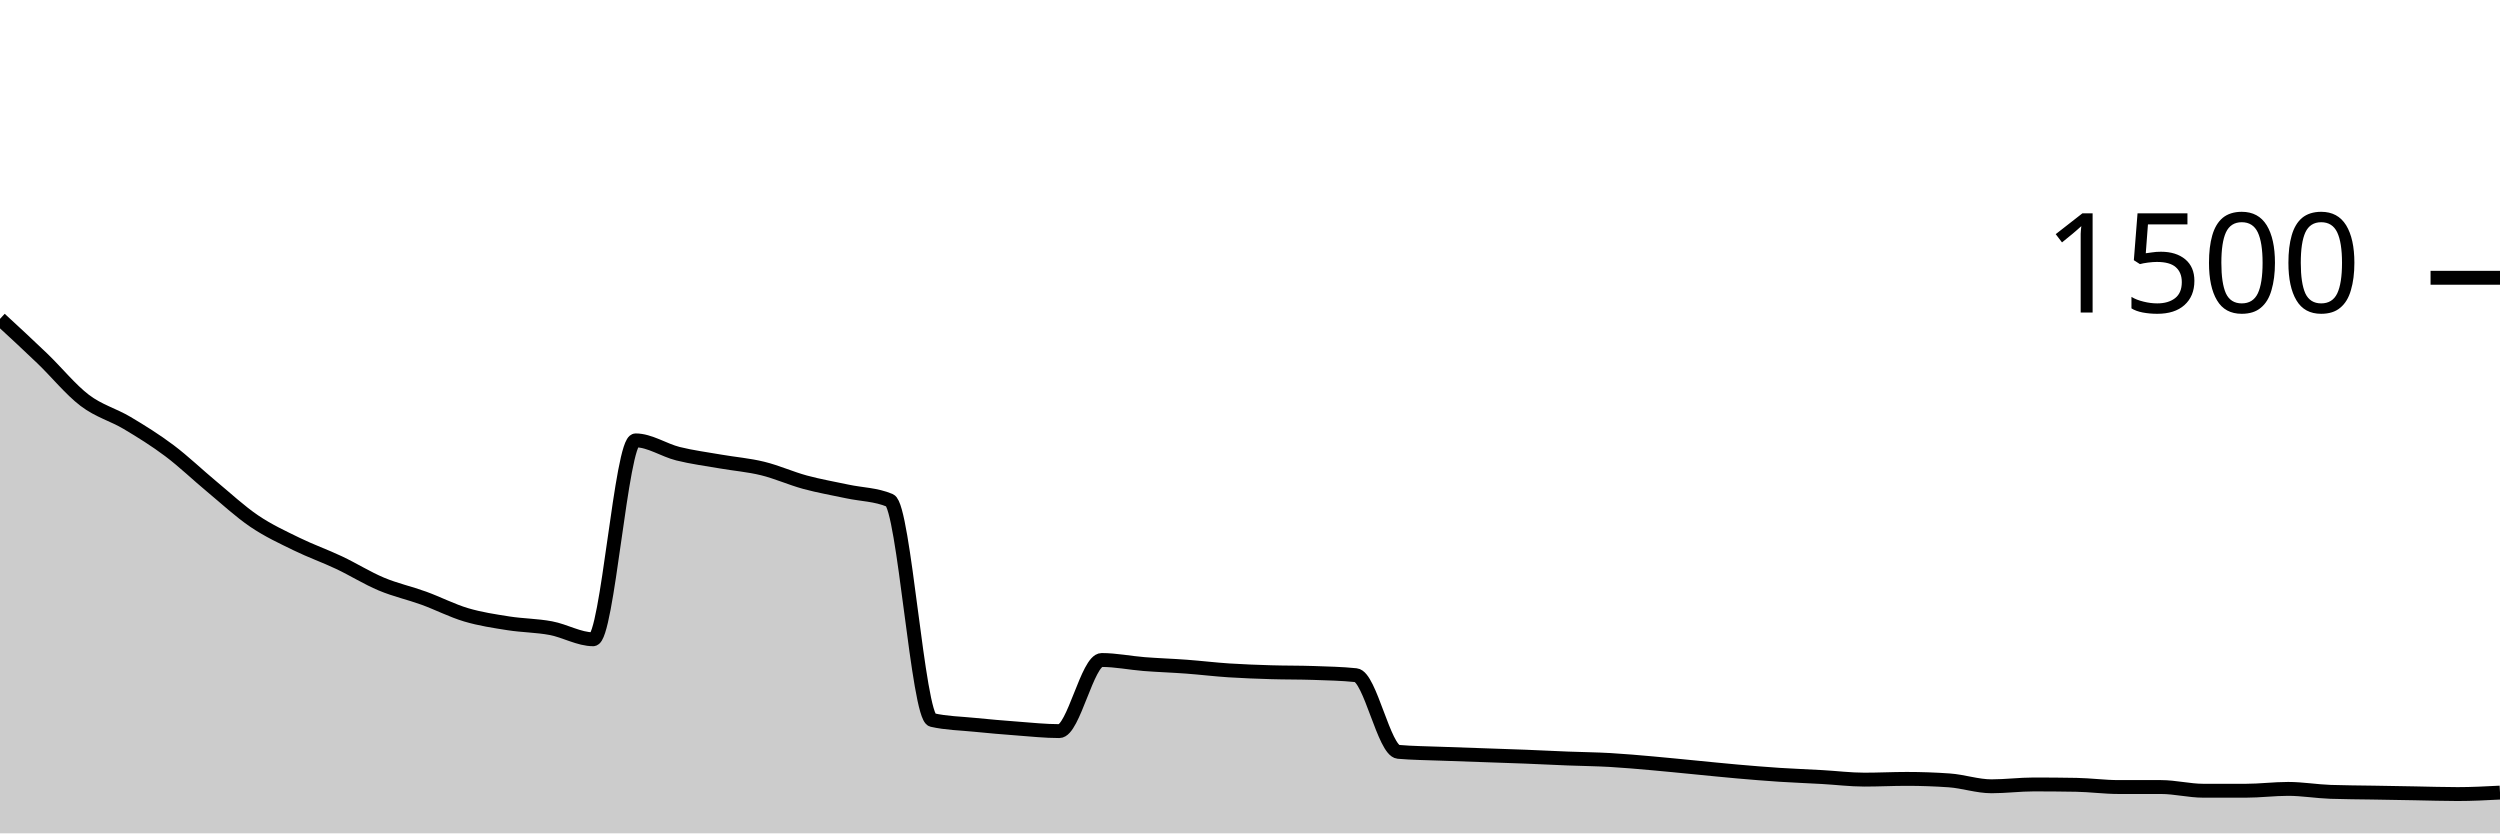
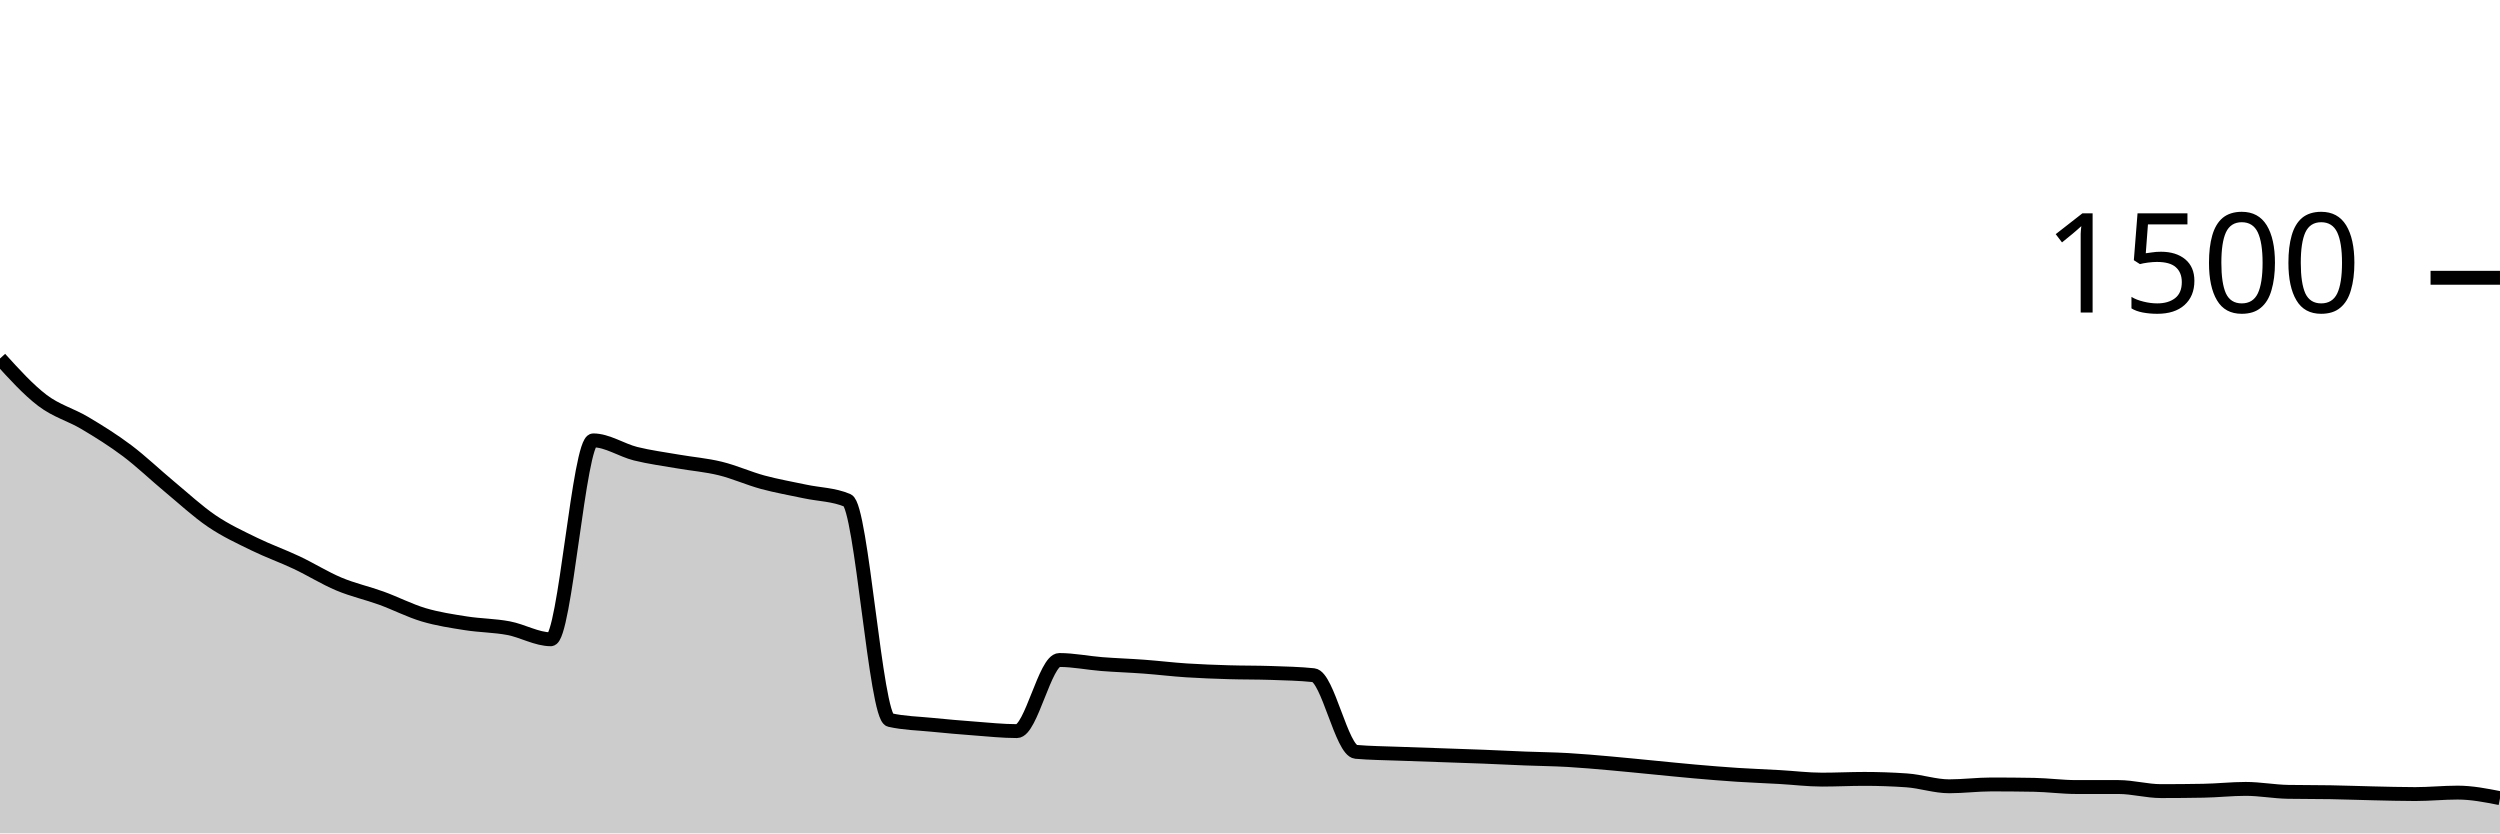
<svg xmlns="http://www.w3.org/2000/svg" viewBox="0 0 180 60">
  <g transform="translate(0,20)">
-     <path class="area" fill="rgba(0, 0, 0, 0.2)" d="M0,2.96C1.017,3.898,2.034,4.836,3.051,5.813C4.068,6.791,5.085,8.053,6.102,8.827C7.119,9.6,8.136,9.849,9.153,10.453C10.169,11.058,11.186,11.689,12.203,12.453C13.22,13.218,14.237,14.196,15.254,15.04C16.271,15.884,17.288,16.831,18.305,17.52C19.322,18.209,20.339,18.676,21.356,19.173C22.373,19.671,23.39,20.027,24.407,20.507C25.424,20.987,26.441,21.627,27.458,22.053C28.475,22.48,29.492,22.698,30.508,23.067C31.525,23.436,32.542,23.964,33.559,24.267C34.576,24.569,35.593,24.72,36.61,24.88C37.627,25.04,38.644,25.036,39.661,25.227C40.678,25.418,41.695,26.027,42.712,26.027C43.729,26.027,44.746,11.707,45.763,11.707C46.78,11.707,47.797,12.413,48.814,12.667C49.831,12.92,50.847,13.049,51.864,13.227C52.881,13.404,53.898,13.484,54.915,13.733C55.932,13.982,56.949,14.444,57.966,14.72C58.983,14.996,60,15.169,61.017,15.387C62.034,15.604,63.051,15.6,64.068,16.027C65.085,16.453,66.102,31.609,67.119,31.84C68.136,32.071,69.153,32.084,70.169,32.187C71.186,32.289,72.203,32.378,73.22,32.453C74.237,32.529,75.254,32.64,76.271,32.64C77.288,32.64,78.305,27.52,79.322,27.52C80.339,27.52,81.356,27.733,82.373,27.813C83.39,27.893,84.407,27.924,85.424,28C86.441,28.076,87.458,28.2,88.475,28.267C89.492,28.333,90.508,28.369,91.525,28.4C92.542,28.431,93.559,28.418,94.576,28.453C95.593,28.489,96.61,28.507,97.627,28.613C98.644,28.72,99.661,34.044,100.678,34.133C101.695,34.222,102.712,34.227,103.729,34.267C104.746,34.307,105.763,34.338,106.78,34.373C107.797,34.409,108.814,34.44,109.831,34.48C110.847,34.52,111.864,34.573,112.881,34.613C113.898,34.653,114.915,34.662,115.932,34.72C116.949,34.778,117.966,34.871,118.983,34.96C120,35.049,121.017,35.156,122.034,35.253C123.051,35.351,124.068,35.458,125.085,35.547C126.102,35.636,127.119,35.72,128.136,35.787C129.153,35.853,130.169,35.889,131.186,35.947C132.203,36.004,133.22,36.133,134.237,36.133C135.254,36.133,136.271,36.08,137.288,36.08C138.305,36.08,139.322,36.116,140.339,36.187C141.356,36.258,142.373,36.613,143.39,36.613C144.407,36.613,145.424,36.48,146.441,36.48C147.458,36.48,148.475,36.489,149.492,36.507C150.508,36.524,151.525,36.667,152.542,36.667C153.559,36.667,154.576,36.667,155.593,36.667C156.61,36.667,157.627,36.933,158.644,36.933C159.661,36.933,160.678,36.933,161.695,36.933C162.712,36.933,163.729,36.8,164.746,36.8C165.763,36.8,166.78,36.978,167.797,37.013C168.814,37.049,169.831,37.049,170.847,37.067C171.864,37.084,172.881,37.102,173.898,37.12C174.915,37.138,175.932,37.173,176.949,37.173C177.966,37.173,178.983,37.12,180,37.067L180,40C178.983,40,177.966,40,176.949,40C175.932,40,174.915,40,173.898,40C172.881,40,171.864,40,170.847,40C169.831,40,168.814,40,167.797,40C166.78,40,165.763,40,164.746,40C163.729,40,162.712,40,161.695,40C160.678,40,159.661,40,158.644,40C157.627,40,156.61,40,155.593,40C154.576,40,153.559,40,152.542,40C151.525,40,150.508,40,149.492,40C148.475,40,147.458,40,146.441,40C145.424,40,144.407,40,143.39,40C142.373,40,141.356,40,140.339,40C139.322,40,138.305,40,137.288,40C136.271,40,135.254,40,134.237,40C133.22,40,132.203,40,131.186,40C130.169,40,129.153,40,128.136,40C127.119,40,126.102,40,125.085,40C124.068,40,123.051,40,122.034,40C121.017,40,120,40,118.983,40C117.966,40,116.949,40,115.932,40C114.915,40,113.898,40,112.881,40C111.864,40,110.847,40,109.831,40C108.814,40,107.797,40,106.78,40C105.763,40,104.746,40,103.729,40C102.712,40,101.695,40,100.678,40C99.661,40,98.644,40,97.627,40C96.61,40,95.593,40,94.576,40C93.559,40,92.542,40,91.525,40C90.508,40,89.492,40,88.475,40C87.458,40,86.441,40,85.424,40C84.407,40,83.39,40,82.373,40C81.356,40,80.339,40,79.322,40C78.305,40,77.288,40,76.271,40C75.254,40,74.237,40,73.22,40C72.203,40,71.186,40,70.169,40C69.153,40,68.136,40,67.119,40C66.102,40,65.085,40,64.068,40C63.051,40,62.034,40,61.017,40C60,40,58.983,40,57.966,40C56.949,40,55.932,40,54.915,40C53.898,40,52.881,40,51.864,40C50.847,40,49.831,40,48.814,40C47.797,40,46.78,40,45.763,40C44.746,40,43.729,40,42.712,40C41.695,40,40.678,40,39.661,40C38.644,40,37.627,40,36.61,40C35.593,40,34.576,40,33.559,40C32.542,40,31.525,40,30.508,40C29.492,40,28.475,40,27.458,40C26.441,40,25.424,40,24.407,40C23.39,40,22.373,40,21.356,40C20.339,40,19.322,40,18.305,40C17.288,40,16.271,40,15.254,40C14.237,40,13.22,40,12.203,40C11.186,40,10.169,40,9.153,40C8.136,40,7.119,40,6.102,40C5.085,40,4.068,40,3.051,40C2.034,40,1.017,40,0,40Z" />
-     <path class="line" stroke="black" fill="none" d="M0,2.96C1.017,3.898,2.034,4.836,3.051,5.813C4.068,6.791,5.085,8.053,6.102,8.827C7.119,9.6,8.136,9.849,9.153,10.453C10.169,11.058,11.186,11.689,12.203,12.453C13.22,13.218,14.237,14.196,15.254,15.04C16.271,15.884,17.288,16.831,18.305,17.52C19.322,18.209,20.339,18.676,21.356,19.173C22.373,19.671,23.39,20.027,24.407,20.507C25.424,20.987,26.441,21.627,27.458,22.053C28.475,22.48,29.492,22.698,30.508,23.067C31.525,23.436,32.542,23.964,33.559,24.267C34.576,24.569,35.593,24.72,36.61,24.88C37.627,25.04,38.644,25.036,39.661,25.227C40.678,25.418,41.695,26.027,42.712,26.027C43.729,26.027,44.746,11.707,45.763,11.707C46.78,11.707,47.797,12.413,48.814,12.667C49.831,12.92,50.847,13.049,51.864,13.227C52.881,13.404,53.898,13.484,54.915,13.733C55.932,13.982,56.949,14.444,57.966,14.72C58.983,14.996,60,15.169,61.017,15.387C62.034,15.604,63.051,15.6,64.068,16.027C65.085,16.453,66.102,31.609,67.119,31.84C68.136,32.071,69.153,32.084,70.169,32.187C71.186,32.289,72.203,32.378,73.22,32.453C74.237,32.529,75.254,32.64,76.271,32.64C77.288,32.64,78.305,27.52,79.322,27.52C80.339,27.52,81.356,27.733,82.373,27.813C83.39,27.893,84.407,27.924,85.424,28C86.441,28.076,87.458,28.2,88.475,28.267C89.492,28.333,90.508,28.369,91.525,28.4C92.542,28.431,93.559,28.418,94.576,28.453C95.593,28.489,96.61,28.507,97.627,28.613C98.644,28.72,99.661,34.044,100.678,34.133C101.695,34.222,102.712,34.227,103.729,34.267C104.746,34.307,105.763,34.338,106.78,34.373C107.797,34.409,108.814,34.44,109.831,34.48C110.847,34.52,111.864,34.573,112.881,34.613C113.898,34.653,114.915,34.662,115.932,34.72C116.949,34.778,117.966,34.871,118.983,34.96C120,35.049,121.017,35.156,122.034,35.253C123.051,35.351,124.068,35.458,125.085,35.547C126.102,35.636,127.119,35.72,128.136,35.787C129.153,35.853,130.169,35.889,131.186,35.947C132.203,36.004,133.22,36.133,134.237,36.133C135.254,36.133,136.271,36.08,137.288,36.08C138.305,36.08,139.322,36.116,140.339,36.187C141.356,36.258,142.373,36.613,143.39,36.613C144.407,36.613,145.424,36.48,146.441,36.48C147.458,36.48,148.475,36.489,149.492,36.507C150.508,36.524,151.525,36.667,152.542,36.667C153.559,36.667,154.576,36.667,155.593,36.667C156.61,36.667,157.627,36.933,158.644,36.933C159.661,36.933,160.678,36.933,161.695,36.933C162.712,36.933,163.729,36.8,164.746,36.8C165.763,36.8,166.78,36.978,167.797,37.013C168.814,37.049,169.831,37.049,170.847,37.067C171.864,37.084,172.881,37.102,173.898,37.12C174.915,37.138,175.932,37.173,176.949,37.173C177.966,37.173,178.983,37.12,180,37.067" />
+     <path class="area" fill="rgba(0, 0, 0, 0.2)" d="M0,5.813C1.017,6.933,2.034,8.053,3.051,8.827C4.068,9.6,5.085,9.849,6.102,10.453C7.119,11.058,8.136,11.689,9.153,12.453C10.169,13.218,11.186,14.196,12.203,15.04C13.22,15.884,14.237,16.831,15.254,17.52C16.271,18.209,17.288,18.676,18.305,19.173C19.322,19.671,20.339,20.027,21.356,20.507C22.373,20.987,23.39,21.627,24.407,22.053C25.424,22.48,26.441,22.698,27.458,23.067C28.475,23.436,29.492,23.964,30.508,24.267C31.525,24.569,32.542,24.72,33.559,24.88C34.576,25.04,35.593,25.036,36.61,25.227C37.627,25.418,38.644,26.027,39.661,26.027C40.678,26.027,41.695,11.707,42.712,11.707C43.729,11.707,44.746,12.413,45.763,12.667C46.78,12.92,47.797,13.049,48.814,13.227C49.831,13.404,50.847,13.484,51.864,13.733C52.881,13.982,53.898,14.444,54.915,14.72C55.932,14.996,56.949,15.169,57.966,15.387C58.983,15.604,60,15.6,61.017,16.027C62.034,16.453,63.051,31.609,64.068,31.84C65.085,32.071,66.102,32.084,67.119,32.187C68.136,32.289,69.153,32.378,70.169,32.453C71.186,32.529,72.203,32.64,73.22,32.64C74.237,32.64,75.254,27.52,76.271,27.52C77.288,27.52,78.305,27.733,79.322,27.813C80.339,27.893,81.356,27.924,82.373,28C83.39,28.076,84.407,28.2,85.424,28.267C86.441,28.333,87.458,28.369,88.475,28.4C89.492,28.431,90.508,28.418,91.525,28.453C92.542,28.489,93.559,28.507,94.576,28.613C95.593,28.72,96.61,34.044,97.627,34.133C98.644,34.222,99.661,34.227,100.678,34.267C101.695,34.307,102.712,34.338,103.729,34.373C104.746,34.409,105.763,34.44,106.78,34.48C107.797,34.52,108.814,34.573,109.831,34.613C110.847,34.653,111.864,34.662,112.881,34.72C113.898,34.778,114.915,34.871,115.932,34.96C116.949,35.049,117.966,35.156,118.983,35.253C120,35.351,121.017,35.458,122.034,35.547C123.051,35.636,124.068,35.72,125.085,35.787C126.102,35.853,127.119,35.889,128.136,35.947C129.153,36.004,130.169,36.133,131.186,36.133C132.203,36.133,133.22,36.08,134.237,36.08C135.254,36.08,136.271,36.116,137.288,36.187C138.305,36.258,139.322,36.613,140.339,36.613C141.356,36.613,142.373,36.48,143.39,36.48C144.407,36.48,145.424,36.489,146.441,36.507C147.458,36.524,148.475,36.667,149.492,36.667C150.508,36.667,151.525,36.667,152.542,36.667C153.559,36.667,154.576,36.96,155.593,36.96C156.61,36.96,157.627,36.951,158.644,36.933C159.661,36.916,160.678,36.8,161.695,36.8C162.712,36.8,163.729,36.996,164.746,37.013C165.763,37.031,166.78,37.022,167.797,37.04C168.814,37.058,169.831,37.098,170.847,37.12C171.864,37.142,172.881,37.173,173.898,37.173C174.915,37.173,175.932,37.067,176.949,37.067C177.966,37.067,178.983,37.267,180,37.467L180,40C178.983,40,177.966,40,176.949,40C175.932,40,174.915,40,173.898,40C172.881,40,171.864,40,170.847,40C169.831,40,168.814,40,167.797,40C166.78,40,165.763,40,164.746,40C163.729,40,162.712,40,161.695,40C160.678,40,159.661,40,158.644,40C157.627,40,156.61,40,155.593,40C154.576,40,153.559,40,152.542,40C151.525,40,150.508,40,149.492,40C148.475,40,147.458,40,146.441,40C145.424,40,144.407,40,143.39,40C142.373,40,141.356,40,140.339,40C139.322,40,138.305,40,137.288,40C136.271,40,135.254,40,134.237,40C133.22,40,132.203,40,131.186,40C130.169,40,129.153,40,128.136,40C127.119,40,126.102,40,125.085,40C124.068,40,123.051,40,122.034,40C121.017,40,120,40,118.983,40C117.966,40,116.949,40,115.932,40C114.915,40,113.898,40,112.881,40C111.864,40,110.847,40,109.831,40C108.814,40,107.797,40,106.78,40C105.763,40,104.746,40,103.729,40C102.712,40,101.695,40,100.678,40C99.661,40,98.644,40,97.627,40C96.61,40,95.593,40,94.576,40C93.559,40,92.542,40,91.525,40C90.508,40,89.492,40,88.475,40C87.458,40,86.441,40,85.424,40C84.407,40,83.39,40,82.373,40C81.356,40,80.339,40,79.322,40C78.305,40,77.288,40,76.271,40C75.254,40,74.237,40,73.22,40C72.203,40,71.186,40,70.169,40C69.153,40,68.136,40,67.119,40C66.102,40,65.085,40,64.068,40C63.051,40,62.034,40,61.017,40C60,40,58.983,40,57.966,40C56.949,40,55.932,40,54.915,40C53.898,40,52.881,40,51.864,40C50.847,40,49.831,40,48.814,40C47.797,40,46.78,40,45.763,40C44.746,40,43.729,40,42.712,40C41.695,40,40.678,40,39.661,40C38.644,40,37.627,40,36.61,40C35.593,40,34.576,40,33.559,40C32.542,40,31.525,40,30.508,40C29.492,40,28.475,40,27.458,40C26.441,40,25.424,40,24.407,40C23.39,40,22.373,40,21.356,40C20.339,40,19.322,40,18.305,40C17.288,40,16.271,40,15.254,40C14.237,40,13.22,40,12.203,40C11.186,40,10.169,40,9.153,40C8.136,40,7.119,40,6.102,40C5.085,40,4.068,40,3.051,40C2.034,40,1.017,40,0,40Z" />
+     <path class="line" stroke="black" fill="none" d="M0,5.813C1.017,6.933,2.034,8.053,3.051,8.827C4.068,9.6,5.085,9.849,6.102,10.453C7.119,11.058,8.136,11.689,9.153,12.453C10.169,13.218,11.186,14.196,12.203,15.04C13.22,15.884,14.237,16.831,15.254,17.52C16.271,18.209,17.288,18.676,18.305,19.173C19.322,19.671,20.339,20.027,21.356,20.507C22.373,20.987,23.39,21.627,24.407,22.053C25.424,22.48,26.441,22.698,27.458,23.067C28.475,23.436,29.492,23.964,30.508,24.267C31.525,24.569,32.542,24.72,33.559,24.88C34.576,25.04,35.593,25.036,36.61,25.227C37.627,25.418,38.644,26.027,39.661,26.027C40.678,26.027,41.695,11.707,42.712,11.707C43.729,11.707,44.746,12.413,45.763,12.667C46.78,12.92,47.797,13.049,48.814,13.227C49.831,13.404,50.847,13.484,51.864,13.733C52.881,13.982,53.898,14.444,54.915,14.72C55.932,14.996,56.949,15.169,57.966,15.387C58.983,15.604,60,15.6,61.017,16.027C62.034,16.453,63.051,31.609,64.068,31.84C65.085,32.071,66.102,32.084,67.119,32.187C68.136,32.289,69.153,32.378,70.169,32.453C71.186,32.529,72.203,32.64,73.22,32.64C74.237,32.64,75.254,27.52,76.271,27.52C77.288,27.52,78.305,27.733,79.322,27.813C80.339,27.893,81.356,27.924,82.373,28C83.39,28.076,84.407,28.2,85.424,28.267C86.441,28.333,87.458,28.369,88.475,28.4C89.492,28.431,90.508,28.418,91.525,28.453C92.542,28.489,93.559,28.507,94.576,28.613C95.593,28.72,96.61,34.044,97.627,34.133C98.644,34.222,99.661,34.227,100.678,34.267C101.695,34.307,102.712,34.338,103.729,34.373C104.746,34.409,105.763,34.44,106.78,34.48C107.797,34.52,108.814,34.573,109.831,34.613C110.847,34.653,111.864,34.662,112.881,34.72C113.898,34.778,114.915,34.871,115.932,34.96C116.949,35.049,117.966,35.156,118.983,35.253C120,35.351,121.017,35.458,122.034,35.547C123.051,35.636,124.068,35.72,125.085,35.787C126.102,35.853,127.119,35.889,128.136,35.947C129.153,36.004,130.169,36.133,131.186,36.133C132.203,36.133,133.22,36.08,134.237,36.08C135.254,36.08,136.271,36.116,137.288,36.187C138.305,36.258,139.322,36.613,140.339,36.613C141.356,36.613,142.373,36.48,143.39,36.48C144.407,36.48,145.424,36.489,146.441,36.507C147.458,36.524,148.475,36.667,149.492,36.667C150.508,36.667,151.525,36.667,152.542,36.667C153.559,36.667,154.576,36.96,155.593,36.96C156.61,36.96,157.627,36.951,158.644,36.933C159.661,36.916,160.678,36.8,161.695,36.8C162.712,36.8,163.729,36.996,164.746,37.013C165.763,37.031,166.78,37.022,167.797,37.04C168.814,37.058,169.831,37.098,170.847,37.12C171.864,37.142,172.881,37.173,173.898,37.173C174.915,37.173,175.932,37.067,176.949,37.067C177.966,37.067,178.983,37.267,180,37.467" />
    <path class="axis-ceiling" stroke-width="1" stroke="black" fill="none" d="M175,0L180,0" />
    <text class="axis-ceiling-label" font-family="sans-serif" text-anchor="end" font-size="10px" x="170" y="2.5">1500</text>
  </g>
</svg>
